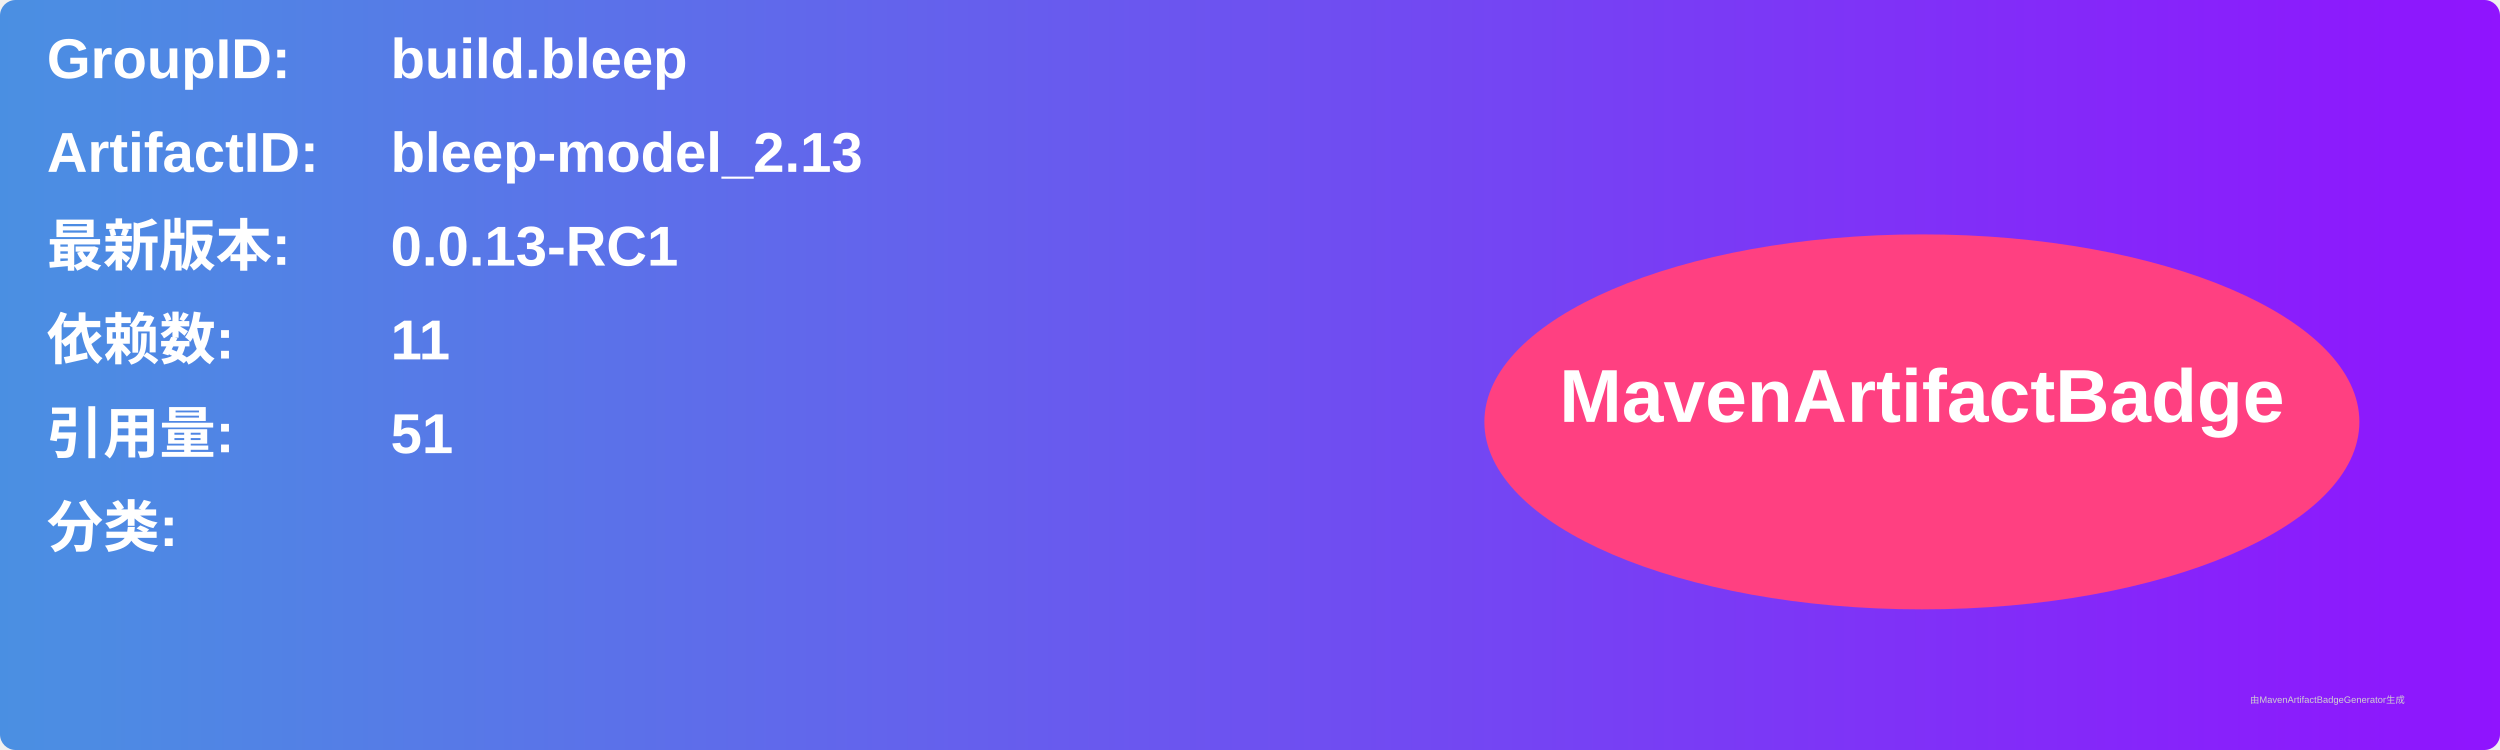
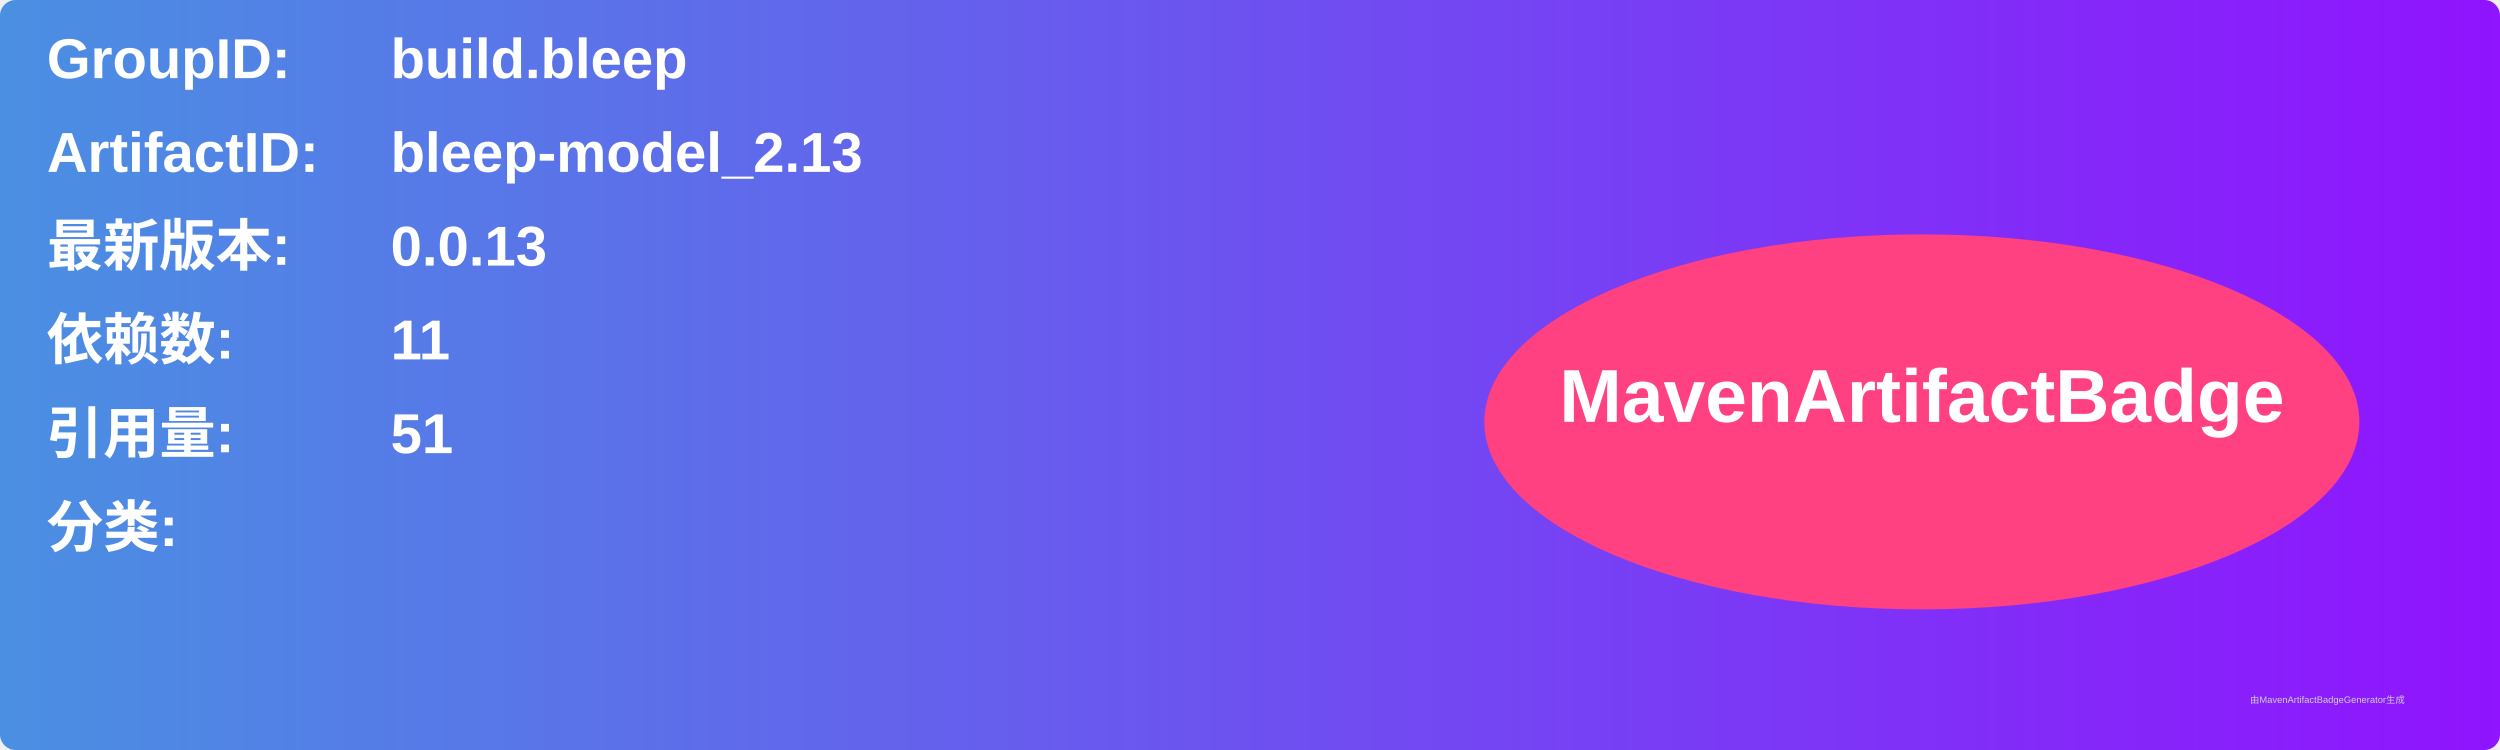
<svg xmlns="http://www.w3.org/2000/svg" width="800" height="240" viewBox="0 0 800 240">
  <linearGradient id="grad" x1="0%" y1="0%" x2="100%" y2="0%">
    <stop offset="0%" stop-color="#4a90e2" />
    <stop offset="100%" stop-color="#9013fe" />
  </linearGradient>
  <rect width="100%" height="100%" rx="5" ry="5" fill="url(#grad)" />
  <g transform="translate(15, 15)">
    <text x="0" y="10" font-family="Arial" font-size="18" fill="white" font-weight="bold" width="260">GroupID:</text>
    <text x="110" y="10" font-family="Arial" font-size="18" fill="white" font-weight="bold" width="460">build.bleep</text>
    <text x="0" y="40" font-family="Arial" font-size="18" fill="white" font-weight="bold" width="260">ArtifactID:</text>
    <text x="110" y="40" font-family="Arial" font-size="18" fill="white" font-weight="bold" width="460">bleep-model_2.13</text>
    <text x="0" y="70" font-family="Arial" font-size="18" fill="white" font-weight="bold">最新版本:</text>
    <text x="110" y="70" font-family="Arial" font-size="18" fill="white" font-weight="bold">
-       <tspan font-weight="bold">0.0.13-RC1</tspan>
+       <tspan font-weight="bold">0.0.13</tspan>
    </text>
    <text x="0" y="100" font-family="Arial" font-size="18" fill="white" font-weight="bold">依赖数: </text>
    <text x="110" y="100" font-family="Arial" font-size="18" fill="white">
      <tspan font-weight="bold">11</tspan>
    </text>
    <text x="0" y="130" font-family="Arial" font-size="18" fill="white" font-weight="bold">引用量: </text>
    <text x="110" y="130" font-family="Arial" font-size="18" fill="white">
      <tspan font-weight="bold">51</tspan>
    </text>
    <text x="0" y="160" font-family="Arial" font-size="18" fill="white" font-weight="bold">分类:</text>
    <text x="10" y="190" font-family="Arial" font-size="10" fill="white">
      <tspan font-weight="bold" />
    </text>
    <ellipse cx="600" cy="120" rx="140" ry="60" fill="#ff4081" />
    <text x="600" y="120" text-anchor="middle" font-family="Arial" font-size="24" fill="white" font-weight="bold">MavenArtifactBadge</text>
  </g>
  <text x="720" y="225" font-family="Arial" font-size="3" fill="#d0d0d0">由MavenArtifactBadgeGenerator生成</text>
</svg>
